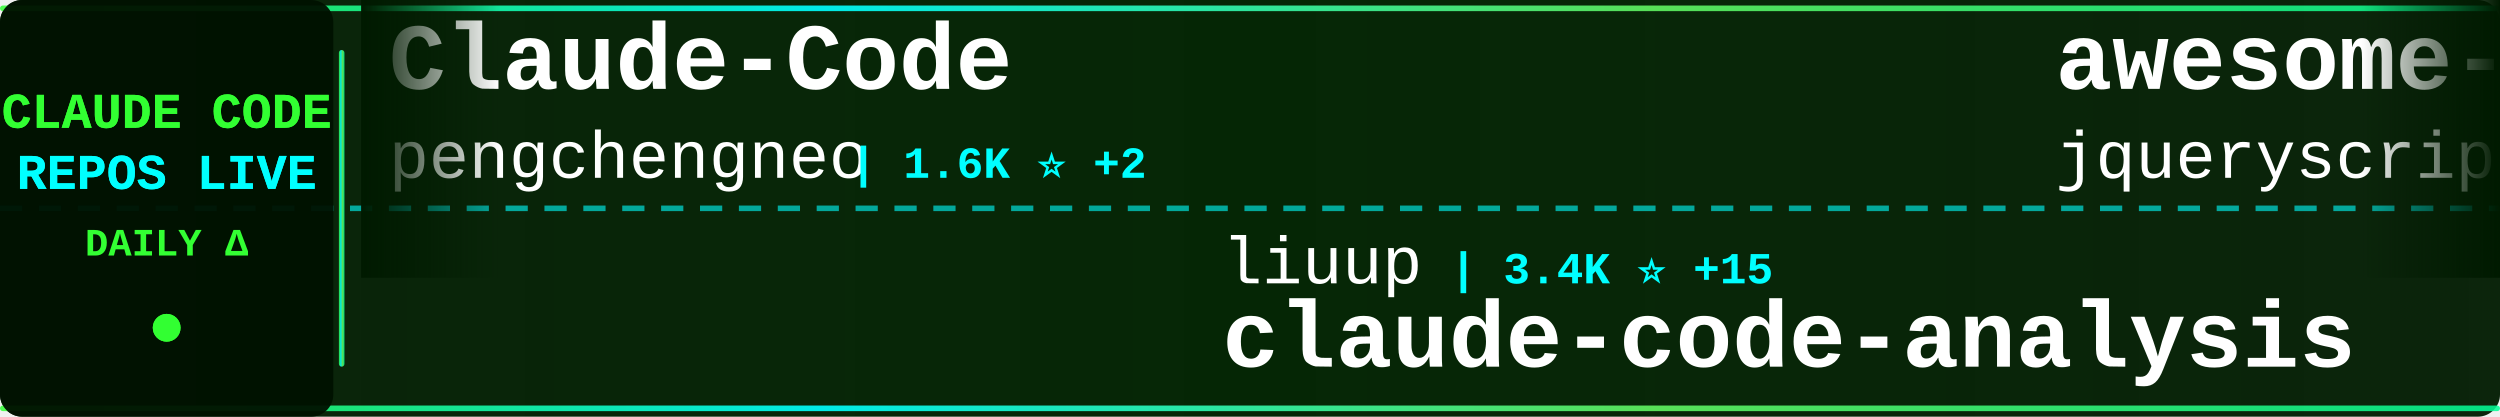
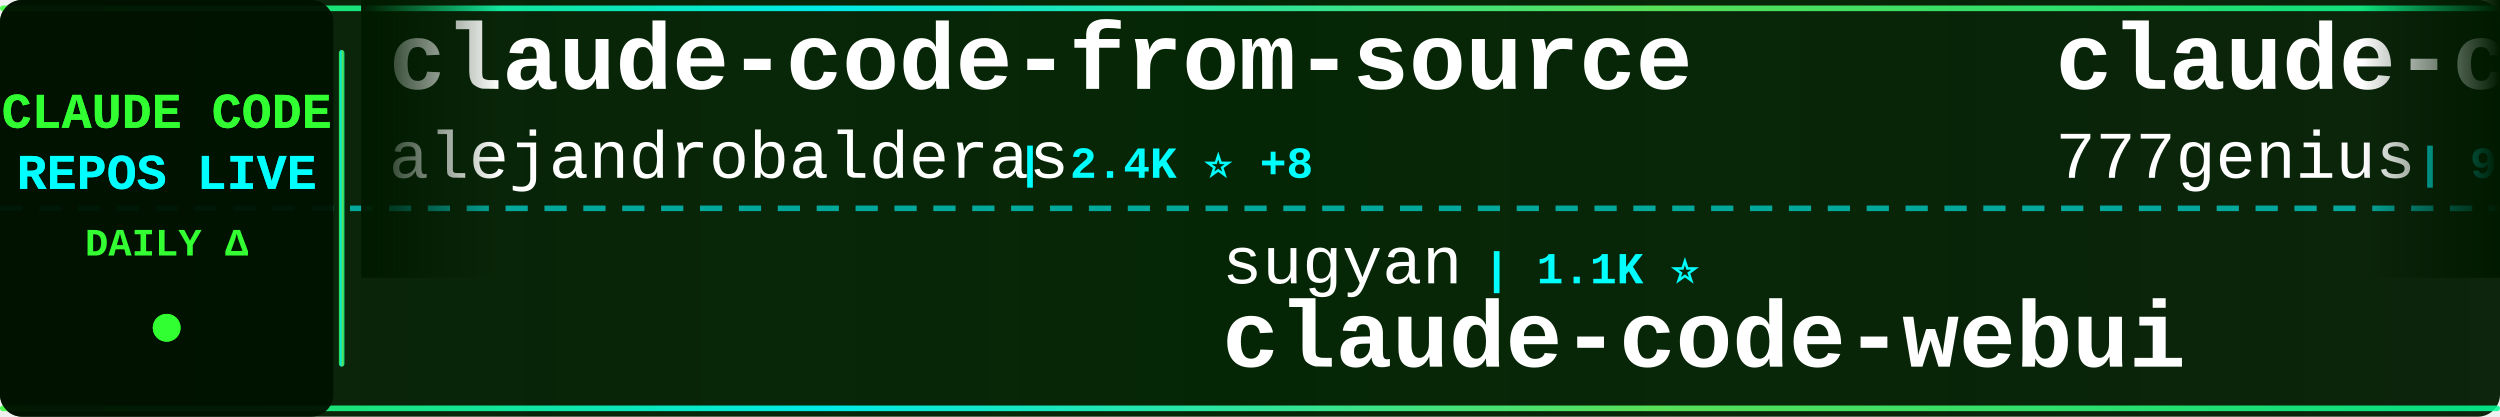
<svg xmlns="http://www.w3.org/2000/svg" width="900" height="150">
  <defs>
    <linearGradient id="tickerBg" x1="0%" y1="0%" x2="100%" y2="0%">
      <stop offset="0%" style="stop-color:#001a00;stop-opacity:0.95" />
      <stop offset="50%" style="stop-color:#002200;stop-opacity:0.98" />
      <stop offset="100%" style="stop-color:#001a00;stop-opacity:0.95" />
    </linearGradient>
    <linearGradient id="borderGrad" x1="0%" y1="0%" x2="100%" y2="0%">
      <stop offset="0%" style="stop-color:#33ff33;stop-opacity:0.85">
        <animate attributeName="stop-opacity" values="0.85;1;0.85" dur="2s" repeatCount="indefinite" />
      </stop>
      <stop offset="33%" style="stop-color:#00ffff;stop-opacity:0.9">
        <animate attributeName="stop-opacity" values="0.9;1;0.9" dur="2.2s" repeatCount="indefinite" />
      </stop>
      <stop offset="66%" style="stop-color:#66ff66;stop-opacity:0.85">
        <animate attributeName="stop-opacity" values="0.85;1;0.85" dur="1.8s" repeatCount="indefinite" />
      </stop>
      <stop offset="100%" style="stop-color:#00ff99;stop-opacity:0.85">
        <animate attributeName="stop-opacity" values="0.85;1;0.85" dur="2s" repeatCount="indefinite" />
      </stop>
    </linearGradient>
    <filter id="textGlow">
      <feGaussianBlur stdDeviation="0.1" result="coloredBlur" />
      <feMerge>
        <feMergeNode in="coloredBlur" />
        <feMergeNode in="SourceGraphic" />
      </feMerge>
    </filter>
    <filter id="metricGlow">
      <feGaussianBlur stdDeviation="0.2" result="coloredBlur" />
      <feMerge>
        <feMergeNode in="coloredBlur" />
        <feMergeNode in="SourceGraphic" />
      </feMerge>
    </filter>
    <linearGradient id="leftFade" x1="0%" y1="0%" x2="100%" y2="0%">
      <stop offset="0%" style="stop-color:#001a00;stop-opacity:1" />
      <stop offset="100%" style="stop-color:#001a00;stop-opacity:0" />
    </linearGradient>
    <linearGradient id="rightFade" x1="0%" y1="0%" x2="100%" y2="0%">
      <stop offset="0%" style="stop-color:#001a00;stop-opacity:0" />
      <stop offset="100%" style="stop-color:#001a00;stop-opacity:1" />
    </linearGradient>
  </defs>
  <rect width="900" height="150" fill="url(#tickerBg)" rx="8" />
  <rect x="0" y="2" width="900" height="2" fill="url(#borderGrad)" rx="1" />
  <rect x="0" y="146" width="900" height="2" fill="url(#borderGrad)" rx="1" />
  <line x1="0" y1="75" x2="900" y2="75" stroke="#00ffff" stroke-width="2" stroke-dasharray="8 6" opacity="0.6" />
  <rect x="0" y="0" width="120" height="150" fill="#001100" opacity="0.95" rx="8" />
  <text x="60" y="46" font-family="'Courier New', monospace" font-size="18" font-weight="bold" fill="#33ff33" text-anchor="middle" filter="url(#textGlow)">
    CLAUDE CODE
  </text>
  <text x="60" y="68" font-family="'Courier New', monospace" font-size="18" font-weight="bold" fill="#00ffff" text-anchor="middle" filter="url(#textGlow)">
    REPOS LIVE
  </text>
  <text x="60" y="92" font-family="'Courier New', monospace" font-size="14" font-weight="bold" fill="#33ff33" text-anchor="middle">
    DAILY Δ
  </text>
  <circle cx="60" cy="118" r="5" fill="#33ff33" filter="url(#metricGlow)">
    <animate attributeName="r" values="4;6;4" dur="1.5s" repeatCount="indefinite" />
    <animate attributeName="opacity" values="0.6;1;0.6" dur="1.5s" repeatCount="indefinite" />
  </circle>
  <rect x="122" y="18" width="2" height="114" fill="url(#borderGrad)" rx="1" />
  <clipPath id="tickerClip">
    <rect x="130" y="0" width="770" height="150" />
  </clipPath>
  <g clip-path="url(#tickerClip)">
    <g id="tickerItems">
      <animateTransform attributeName="transform" attributeType="XML" type="translate" from="0 0" to="-3000 0" dur="54s" repeatCount="indefinite" />
      <g transform="translate(0, 0)">
-         <text x="140" y="32" font-family="'Courier New', monospace" font-size="34" font-weight="bold" fill="#ffffff">Claude-Code</text>
-         <text x="140" y="64" font-family="'Courier New', monospace" font-size="24" font-weight="normal" fill="#ffffff" opacity="1.0">pengchengneo</text>
-         <text x="306" y="64" font-family="'Courier New', monospace" font-size="16" font-weight="bold" fill="#00ffff"> | 1.6K ⭐ +2</text>
+         <text x="140" y="32" font-family="'Courier New', monospace" font-size="34" font-weight="bold" fill="#ffffff">claude-code-from-source</text>
+         <text x="140" y="64" font-family="'Courier New', monospace" font-size="24" font-weight="normal" fill="#ffffff" opacity="1.0">alejandrobalderas</text>
+         <text x="366" y="64" font-family="'Courier New', monospace" font-size="16" font-weight="bold" fill="#00ffff"> | 2.4K ⭐ +8</text>
      </g>
      <g transform="translate(300, 0)">
-         <text x="140" y="102" font-family="'Courier New', monospace" font-size="24" font-weight="normal" fill="#ffffff" opacity="1.0">liuup</text>
-         <text x="222" y="102" font-family="'Courier New', monospace" font-size="16" font-weight="bold" fill="#00ffff"> | 3.4K ⭐ +15</text>
-         <text x="140" y="132" font-family="'Courier New', monospace" font-size="34" font-weight="bold" fill="#ffffff">claude-code-analysis</text>
+         <text x="140" y="102" font-family="'Courier New', monospace" font-size="24" font-weight="normal" fill="#ffffff" opacity="1.0">sugyan</text>
+         <text x="234" y="102" font-family="'Courier New', monospace" font-size="16" font-weight="bold" fill="#00ffff"> | 1.1K ⭐</text>
+         <text x="140" y="132" font-family="'Courier New', monospace" font-size="34" font-weight="bold" fill="#ffffff">claude-code-webui</text>
      </g>
      <g transform="translate(600, 0)">
-         <text x="140" y="32" font-family="'Courier New', monospace" font-size="34" font-weight="bold" fill="#ffffff">awesome-claude-code</text>
-         <text x="140" y="64" font-family="'Courier New', monospace" font-size="24" font-weight="normal" fill="#ffffff" opacity="1.0">jqueryscript</text>
-         <text x="306" y="64" font-family="'Courier New', monospace" font-size="16" font-weight="bold" fill="#00ffff"> | 450 ⭐ +4</text>
+         <text x="140" y="32" font-family="'Courier New', monospace" font-size="34" font-weight="bold" fill="#ffffff">claude-code-source-code</text>
+         <text x="140" y="64" font-family="'Courier New', monospace" font-size="24" font-weight="normal" fill="#ffffff" opacity="1.0">777genius</text>
+         <text x="270" y="64" font-family="'Courier New', monospace" font-size="16" font-weight="bold" fill="#00ffff"> | 918 ⭐ +1</text>
      </g>
      <g transform="translate(900, 0)">
-         <text x="140" y="102" font-family="'Courier New', monospace" font-size="24" font-weight="normal" fill="#ffffff" opacity="1.0">fazxes</text>
-         <text x="234" y="102" font-family="'Courier New', monospace" font-size="16" font-weight="bold" fill="#00ffff"> | 223 ⭐ +1</text>
-         <text x="140" y="132" font-family="'Courier New', monospace" font-size="34" font-weight="bold" fill="#ffffff">Claude-code</text>
+         <text x="140" y="102" font-family="'Courier New', monospace" font-size="24" font-weight="normal" fill="#ffffff" opacity="1.0">anthropics</text>
+         <text x="282" y="102" font-family="'Courier New', monospace" font-size="16" font-weight="bold" fill="#00ffff"> | 8.2K ⭐ +13</text>
+         <text x="140" y="132" font-family="'Courier New', monospace" font-size="34" font-weight="bold" fill="#ffffff">claude-code-action</text>
      </g>
      <g transform="translate(1200, 0)">
-         <text x="140" y="32" font-family="'Courier New', monospace" font-size="34" font-weight="bold" fill="#ffffff">claude-code-plugins-plus...</text>
-         <text x="140" y="64" font-family="'Courier New', monospace" font-size="24" font-weight="normal" fill="#ffffff" opacity="1.0">jeremylongshore</text>
-         <text x="342" y="64" font-family="'Courier New', monospace" font-size="16" font-weight="bold" fill="#00ffff"> | 2.5K ⭐ +2</text>
+         <text x="140" y="32" font-family="'Courier New', monospace" font-size="34" font-weight="bold" fill="#ffffff">claude-code-best-practic...</text>
+         <text x="140" y="64" font-family="'Courier New', monospace" font-size="24" font-weight="normal" fill="#ffffff" opacity="1.0">shanraisshan</text>
+         <text x="306" y="64" font-family="'Courier New', monospace" font-size="16" font-weight="bold" fill="#00ffff"> | 61.7K ⭐ +101</text>
      </g>
      <g transform="translate(1500, 0)">
-         <text x="140" y="102" font-family="'Courier New', monospace" font-size="24" font-weight="normal" fill="#ffffff" opacity="1.0">shareAI-lab</text>
-         <text x="294" y="102" font-family="'Courier New', monospace" font-size="16" font-weight="bold" fill="#00ffff"> | 69.4K ⭐ +212</text>
-         <text x="140" y="132" font-family="'Courier New', monospace" font-size="34" font-weight="bold" fill="#ffffff">learn-claude-code</text>
+         <text x="140" y="102" font-family="'Courier New', monospace" font-size="24" font-weight="normal" fill="#ffffff" opacity="1.0">KPR111</text>
+         <text x="234" y="102" font-family="'Courier New', monospace" font-size="16" font-weight="bold" fill="#00ffff"> | 18 ⭐</text>
+         <text x="140" y="132" font-family="'Courier New', monospace" font-size="34" font-weight="bold" fill="#ffffff">Claude-Code</text>
      </g>
      <g transform="translate(1800, 0)">
-         <text x="140" y="32" font-family="'Courier New', monospace" font-size="34" font-weight="bold" fill="#ffffff">Claude-Code-Game-Studios</text>
-         <text x="140" y="64" font-family="'Courier New', monospace" font-size="24" font-weight="normal" fill="#ffffff" opacity="1.0">Donchitos</text>
-         <text x="270" y="64" font-family="'Courier New', monospace" font-size="16" font-weight="bold" fill="#00ffff"> | 22.5K ⭐ +30</text>
+         <text x="140" y="32" font-family="'Courier New', monospace" font-size="34" font-weight="bold" fill="#ffffff">skills</text>
+         <text x="140" y="64" font-family="'Courier New', monospace" font-size="24" font-weight="normal" fill="#ffffff" opacity="1.0">anthropics</text>
+         <text x="282" y="64" font-family="'Courier New', monospace" font-size="16" font-weight="bold" fill="#00ffff"> | 157.3K ⭐ +350</text>
      </g>
      <g transform="translate(2100, 0)">
-         <text x="140" y="102" font-family="'Courier New', monospace" font-size="24" font-weight="normal" fill="#ffffff" opacity="1.0">guanshan</text>
-         <text x="258" y="102" font-family="'Courier New', monospace" font-size="16" font-weight="bold" fill="#00ffff"> | 61 ⭐</text>
-         <text x="140" y="132" font-family="'Courier New', monospace" font-size="34" font-weight="bold" fill="#ffffff">ClaudeCode</text>
+         <text x="140" y="102" font-family="'Courier New', monospace" font-size="24" font-weight="normal" fill="#ffffff" opacity="1.0">Donchitos</text>
+         <text x="270" y="102" font-family="'Courier New', monospace" font-size="16" font-weight="bold" fill="#00ffff"> | 22.5K ⭐ +32</text>
+         <text x="140" y="132" font-family="'Courier New', monospace" font-size="34" font-weight="bold" fill="#ffffff">Claude-Code-Game-Studios</text>
      </g>
      <g transform="translate(2400, 0)">
-         <text x="140" y="32" font-family="'Courier New', monospace" font-size="34" font-weight="bold" fill="#ffffff">awesome-claude-code-tool...</text>
-         <text x="140" y="64" font-family="'Courier New', monospace" font-size="24" font-weight="normal" fill="#ffffff" opacity="1.0">rohitg00</text>
-         <text x="258" y="64" font-family="'Courier New', monospace" font-size="16" font-weight="bold" fill="#00ffff"> | 2.2K ⭐ +11</text>
+         <text x="140" y="32" font-family="'Courier New', monospace" font-size="34" font-weight="bold" fill="#ffffff">claude-code-infrastructu...</text>
+         <text x="140" y="64" font-family="'Courier New', monospace" font-size="24" font-weight="normal" fill="#ffffff" opacity="1.0">diet103</text>
+         <text x="246" y="64" font-family="'Courier New', monospace" font-size="16" font-weight="bold" fill="#00ffff"> | 9.7K ⭐ +3</text>
      </g>
      <g transform="translate(2700, 0)">
-         <text x="140" y="102" font-family="'Courier New', monospace" font-size="24" font-weight="normal" fill="#ffffff" opacity="1.0">ChrisWiles</text>
-         <text x="282" y="102" font-family="'Courier New', monospace" font-size="16" font-weight="bold" fill="#00ffff"> | 6.0K ⭐ +1</text>
-         <text x="140" y="132" font-family="'Courier New', monospace" font-size="34" font-weight="bold" fill="#ffffff">claude-code-showcase</text>
+         <text x="140" y="102" font-family="'Courier New', monospace" font-size="24" font-weight="normal" fill="#ffffff" opacity="1.0">zebbern</text>
+         <text x="246" y="102" font-family="'Courier New', monospace" font-size="16" font-weight="bold" fill="#00ffff"> | 4.4K ⭐ +4</text>
+         <text x="140" y="132" font-family="'Courier New', monospace" font-size="34" font-weight="bold" fill="#ffffff">claude-code-guide</text>
      </g>
      <g transform="translate(3000, 0)">
-         <text x="140" y="32" font-family="'Courier New', monospace" font-size="34" font-weight="bold" fill="#ffffff">Claude-Code</text>
-         <text x="140" y="64" font-family="'Courier New', monospace" font-size="24" font-weight="normal" fill="#ffffff" opacity="1.0">pengchengneo</text>
-         <text x="306" y="64" font-family="'Courier New', monospace" font-size="16" font-weight="bold" fill="#00ffff"> | 1.6K ⭐ +2</text>
+         <text x="140" y="32" font-family="'Courier New', monospace" font-size="34" font-weight="bold" fill="#ffffff">claude-code-from-source</text>
+         <text x="140" y="64" font-family="'Courier New', monospace" font-size="24" font-weight="normal" fill="#ffffff" opacity="1.0">alejandrobalderas</text>
+         <text x="366" y="64" font-family="'Courier New', monospace" font-size="16" font-weight="bold" fill="#00ffff"> | 2.4K ⭐ +8</text>
      </g>
      <g transform="translate(3300, 0)">
-         <text x="140" y="102" font-family="'Courier New', monospace" font-size="24" font-weight="normal" fill="#ffffff" opacity="1.0">liuup</text>
-         <text x="222" y="102" font-family="'Courier New', monospace" font-size="16" font-weight="bold" fill="#00ffff"> | 3.4K ⭐ +15</text>
-         <text x="140" y="132" font-family="'Courier New', monospace" font-size="34" font-weight="bold" fill="#ffffff">claude-code-analysis</text>
+         <text x="140" y="102" font-family="'Courier New', monospace" font-size="24" font-weight="normal" fill="#ffffff" opacity="1.0">sugyan</text>
+         <text x="234" y="102" font-family="'Courier New', monospace" font-size="16" font-weight="bold" fill="#00ffff"> | 1.1K ⭐</text>
+         <text x="140" y="132" font-family="'Courier New', monospace" font-size="34" font-weight="bold" fill="#ffffff">claude-code-webui</text>
      </g>
      <g transform="translate(3600, 0)">
-         <text x="140" y="32" font-family="'Courier New', monospace" font-size="34" font-weight="bold" fill="#ffffff">awesome-claude-code</text>
-         <text x="140" y="64" font-family="'Courier New', monospace" font-size="24" font-weight="normal" fill="#ffffff" opacity="1.0">jqueryscript</text>
-         <text x="306" y="64" font-family="'Courier New', monospace" font-size="16" font-weight="bold" fill="#00ffff"> | 450 ⭐ +4</text>
+         <text x="140" y="32" font-family="'Courier New', monospace" font-size="34" font-weight="bold" fill="#ffffff">claude-code-source-code</text>
+         <text x="140" y="64" font-family="'Courier New', monospace" font-size="24" font-weight="normal" fill="#ffffff" opacity="1.0">777genius</text>
+         <text x="270" y="64" font-family="'Courier New', monospace" font-size="16" font-weight="bold" fill="#00ffff"> | 918 ⭐ +1</text>
      </g>
      <g transform="translate(3900, 0)">
-         <text x="140" y="102" font-family="'Courier New', monospace" font-size="24" font-weight="normal" fill="#ffffff" opacity="1.0">fazxes</text>
-         <text x="234" y="102" font-family="'Courier New', monospace" font-size="16" font-weight="bold" fill="#00ffff"> | 223 ⭐ +1</text>
-         <text x="140" y="132" font-family="'Courier New', monospace" font-size="34" font-weight="bold" fill="#ffffff">Claude-code</text>
+         <text x="140" y="102" font-family="'Courier New', monospace" font-size="24" font-weight="normal" fill="#ffffff" opacity="1.0">anthropics</text>
+         <text x="282" y="102" font-family="'Courier New', monospace" font-size="16" font-weight="bold" fill="#00ffff"> | 8.2K ⭐ +13</text>
+         <text x="140" y="132" font-family="'Courier New', monospace" font-size="34" font-weight="bold" fill="#ffffff">claude-code-action</text>
      </g>
    </g>
  </g>
  <rect x="130" y="0" width="50" height="100" fill="url(#leftFade)" />
  <rect x="850" y="0" width="50" height="100" fill="url(#rightFade)" />
</svg>
